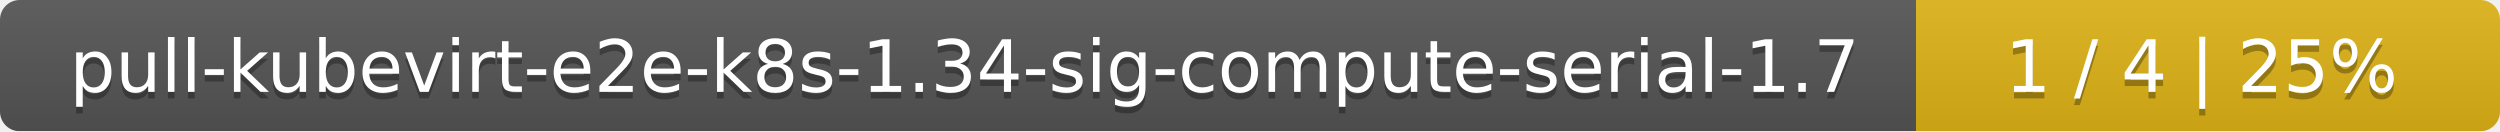
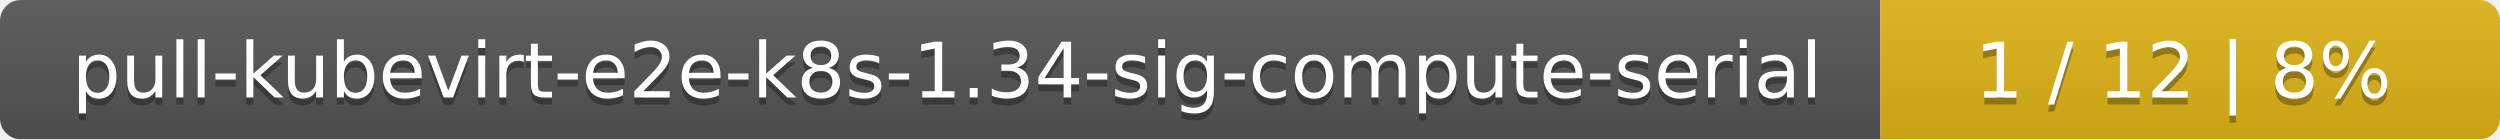
- <svg xmlns="http://www.w3.org/2000/svg" width="381" height="20">
+ <svg xmlns="http://www.w3.org/2000/svg" width="359" height="20">
  <linearGradient id="smooth" x2="0" y2="100%">
    <stop offset="0" stop-color="#bbb" stop-opacity=".1" />
    <stop offset="1" stop-opacity=".1" />
  </linearGradient>
  <mask id="round">
-     <rect width="381" height="20" rx="3" fill="#fff" />
+     <rect width="359" height="20" rx="3" fill="#fff" />
  </mask>
  <g mask="url(#round)">
-     <rect width="292" height="20" fill="#555" />
-     <rect x="292" width="89" height="20" fill="#dfb317" />
-     <rect width="381" height="20" fill="url(#smooth)" />
+     <rect width="270" height="20" fill="#555" />
+     <rect x="270" width="89" height="20" fill="#dfb317" />
+     <rect width="359" height="20" fill="url(#smooth)" />
  </g>
  <g fill="#fff" text-anchor="middle" font-family="DejaVu Sans,Verdana,Geneva,sans-serif" font-size="11">
-     <text x="147" y="15" fill="#010101" fill-opacity=".3">pull-kubevirt-e2e-k8s-1.34-sig-compute-serial-1.7</text>
-     <text x="147" y="14">pull-kubevirt-e2e-k8s-1.34-sig-compute-serial-1.7</text>
-     <text x="335.5" y="15" fill="#010101" fill-opacity=".3">1 / 4    |    25%</text>
-     <text x="335.5" y="14">1 / 4    |    25%</text>
+     <text x="136" y="15" fill="#010101" fill-opacity=".3">pull-kubevirt-e2e-k8s-1.34-sig-compute-serial</text>
+     <text x="136" y="14">pull-kubevirt-e2e-k8s-1.34-sig-compute-serial</text>
+     <text x="313.5" y="15" fill="#010101" fill-opacity=".3">1 / 12    |    8%</text>
+     <text x="313.5" y="14">1 / 12    |    8%</text>
  </g>
</svg>
